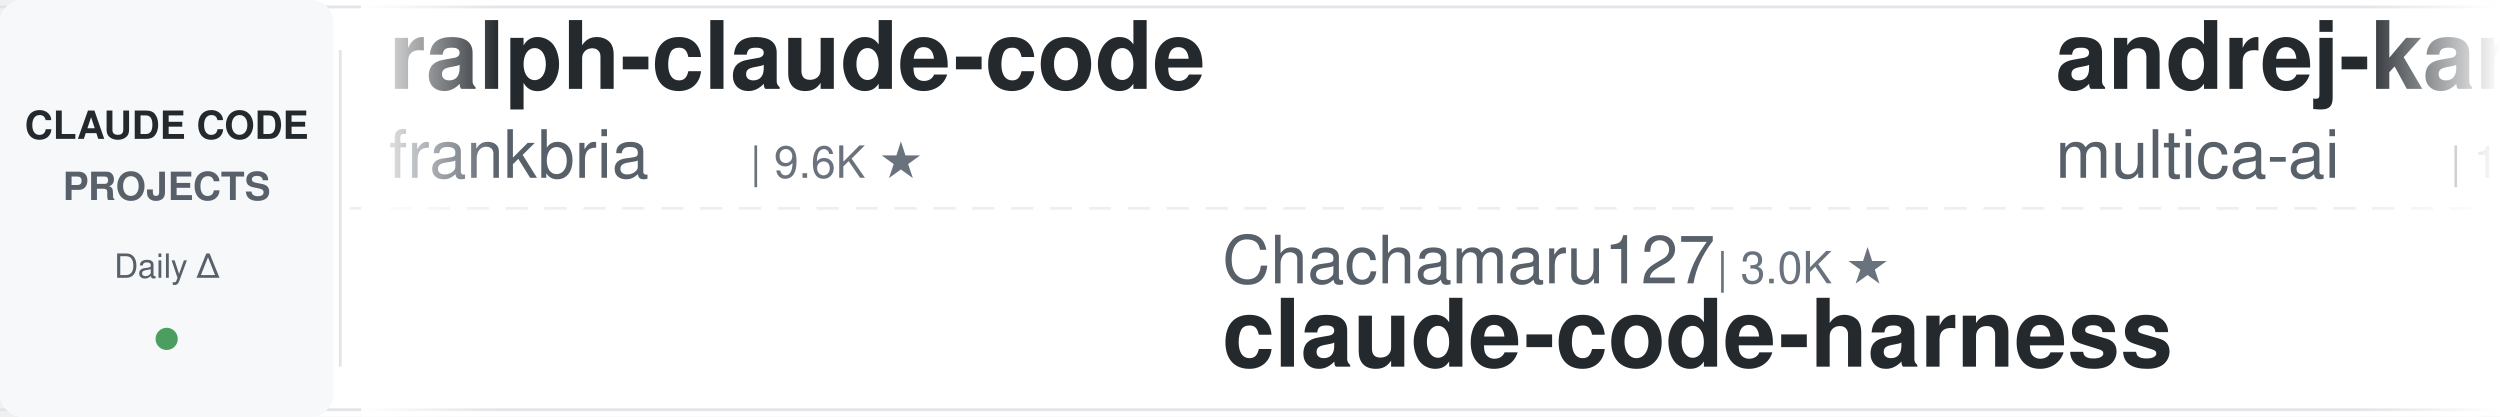
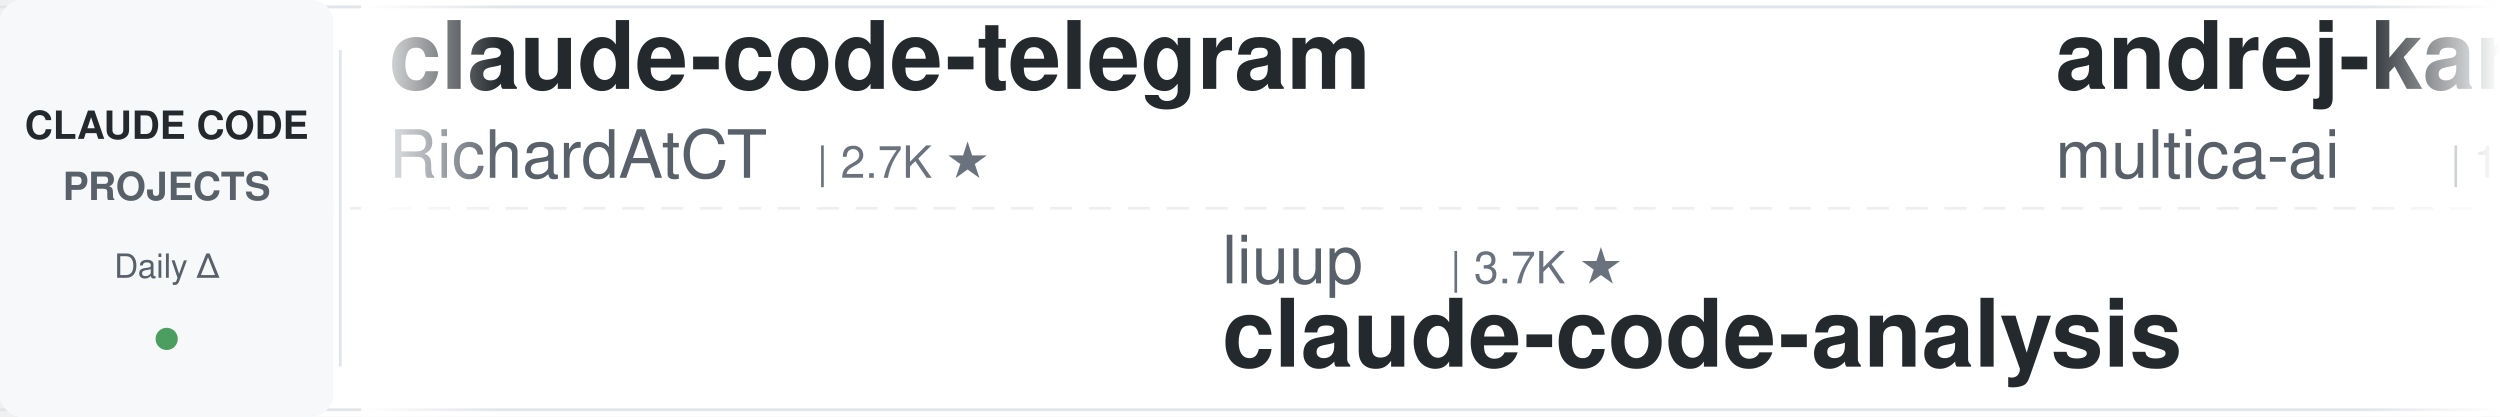
<svg xmlns="http://www.w3.org/2000/svg" width="900" height="150">
  <defs>
    <linearGradient id="leftFade" x1="0%" y1="0%" x2="100%" y2="0%">
      <stop offset="0%" style="stop-color:#ffffff;stop-opacity:1" />
      <stop offset="100%" style="stop-color:#ffffff;stop-opacity:0" />
    </linearGradient>
    <linearGradient id="rightFade" x1="0%" y1="0%" x2="100%" y2="0%">
      <stop offset="0%" style="stop-color:#ffffff;stop-opacity:0" />
      <stop offset="100%" style="stop-color:#ffffff;stop-opacity:1" />
    </linearGradient>
  </defs>
  <rect width="900" height="150" fill="#ffffff" rx="8" />
  <rect x="0" y="2" width="900" height="1" fill="#e1e4e8" />
  <rect x="0" y="147" width="900" height="1" fill="#e1e4e8" />
  <line x1="0" y1="75" x2="900" y2="75" stroke="#e1e4e8" stroke-width="1" stroke-dasharray="8 6" opacity="0.6" />
  <rect x="0" y="0" width="120" height="150" fill="#f6f8fa" rx="8" />
  <text x="60" y="50" font-family="-apple-system, BlinkMacSystemFont, 'Segoe UI', Helvetica, Arial, sans-serif" font-size="14" font-weight="600" fill="#24292e" text-anchor="middle">CLAUDE CODE</text>
  <text x="60" y="72" font-family="-apple-system, BlinkMacSystemFont, 'Segoe UI', Helvetica, Arial, sans-serif" font-size="14" font-weight="600" fill="#586069" text-anchor="middle">PROJECTS</text>
  <text x="60" y="100" font-family="-apple-system, BlinkMacSystemFont, 'Segoe UI', Helvetica, Arial, sans-serif" font-size="12" font-weight="500" fill="#586069" text-anchor="middle">Daily Δ</text>
  <circle cx="60" cy="122" r="4" fill="#22863a" opacity="0.8" />
  <rect x="122" y="18" width="1" height="114" fill="#e1e4e8" />
  <clipPath id="tickerClip">
    <rect x="130" y="0" width="770" height="150" />
  </clipPath>
  <g clip-path="url(#tickerClip)">
    <g id="tickerItems">
      <animateTransform attributeName="transform" attributeType="XML" type="translate" from="0 0" to="-3000 0" dur="54s" repeatCount="indefinite" />
      <g transform="translate(0, 0)">
-         <text x="140" y="32" font-family="-apple-system, BlinkMacSystemFont, 'Segoe UI', Helvetica, Arial, sans-serif" font-size="34" font-weight="600" fill="#24292e">ralph-claude-code</text>
-         <text x="140" y="64" font-family="-apple-system, BlinkMacSystemFont, 'Segoe UI', Helvetica, Arial, sans-serif" font-size="24" font-weight="400" fill="#586069">frankbria</text>
-         <text x="270" y="64" font-family="-apple-system, BlinkMacSystemFont, 'Segoe UI', Helvetica, Arial, sans-serif" font-size="16" font-weight="500" fill="#6a737d">| 9.6K ★</text>
+         <text x="140" y="32" font-family="-apple-system, BlinkMacSystemFont, 'Segoe UI', Helvetica, Arial, sans-serif" font-size="34" font-weight="600" fill="#24292e">claude-code-telegram</text>
+         <text x="140" y="64" font-family="-apple-system, BlinkMacSystemFont, 'Segoe UI', Helvetica, Arial, sans-serif" font-size="24" font-weight="400" fill="#586069">RichardAtCT</text>
+         <text x="294" y="64" font-family="-apple-system, BlinkMacSystemFont, 'Segoe UI', Helvetica, Arial, sans-serif" font-size="16" font-weight="500" fill="#6a737d">| 2.7K ★</text>
      </g>
      <g transform="translate(300, 0)">
-         <text x="140" y="102" font-family="-apple-system, BlinkMacSystemFont, 'Segoe UI', Helvetica, Arial, sans-serif" font-size="24" font-weight="400" fill="#586069">Chachamaru127</text>
-         <text x="318" y="102" font-family="-apple-system, BlinkMacSystemFont, 'Segoe UI', Helvetica, Arial, sans-serif" font-size="16" font-weight="500" fill="#6a737d">| 3.0K ★</text>
-         <text x="140" y="132" font-family="-apple-system, BlinkMacSystemFont, 'Segoe UI', Helvetica, Arial, sans-serif" font-size="34" font-weight="600" fill="#24292e">claude-code-harness</text>
+         <text x="140" y="102" font-family="-apple-system, BlinkMacSystemFont, 'Segoe UI', Helvetica, Arial, sans-serif" font-size="24" font-weight="400" fill="#586069">liuup</text>
+         <text x="222" y="102" font-family="-apple-system, BlinkMacSystemFont, 'Segoe UI', Helvetica, Arial, sans-serif" font-size="16" font-weight="500" fill="#6a737d">| 3.7K ★</text>
+         <text x="140" y="132" font-family="-apple-system, BlinkMacSystemFont, 'Segoe UI', Helvetica, Arial, sans-serif" font-size="34" font-weight="600" fill="#24292e">claude-code-analysis</text>
      </g>
      <g transform="translate(600, 0)">
        <text x="140" y="32" font-family="-apple-system, BlinkMacSystemFont, 'Segoe UI', Helvetica, Arial, sans-serif" font-size="34" font-weight="600" fill="#24292e">andrej-karpathy-skills</text>
        <text x="140" y="64" font-family="-apple-system, BlinkMacSystemFont, 'Segoe UI', Helvetica, Arial, sans-serif" font-size="24" font-weight="400" fill="#586069">multica-ai</text>
        <text x="282" y="64" font-family="-apple-system, BlinkMacSystemFont, 'Segoe UI', Helvetica, Arial, sans-serif" font-size="16" font-weight="500" fill="#6a737d">| 197.9K ★</text>
      </g>
      <g transform="translate(900, 0)">
-         <text x="140" y="102" font-family="-apple-system, BlinkMacSystemFont, 'Segoe UI', Helvetica, Arial, sans-serif" font-size="24" font-weight="400" fill="#586069">krusemediallc</text>
-         <text x="318" y="102" font-family="-apple-system, BlinkMacSystemFont, 'Segoe UI', Helvetica, Arial, sans-serif" font-size="16" font-weight="500" fill="#6a737d">| 1.1K ★</text>
-         <text x="140" y="132" font-family="-apple-system, BlinkMacSystemFont, 'Segoe UI', Helvetica, Arial, sans-serif" font-size="34" font-weight="600" fill="#24292e">arcads-claude-code</text>
+         <text x="140" y="102" font-family="-apple-system, BlinkMacSystemFont, 'Segoe UI', Helvetica, Arial, sans-serif" font-size="24" font-weight="400" fill="#586069">Alishahryar1</text>
+         <text x="306" y="102" font-family="-apple-system, BlinkMacSystemFont, 'Segoe UI', Helvetica, Arial, sans-serif" font-size="16" font-weight="500" fill="#6a737d">| 43.1K ★</text>
+         <text x="140" y="132" font-family="-apple-system, BlinkMacSystemFont, 'Segoe UI', Helvetica, Arial, sans-serif" font-size="34" font-weight="600" fill="#24292e">free-claude-code</text>
      </g>
      <g transform="translate(1200, 0)">
-         <text x="140" y="32" font-family="-apple-system, BlinkMacSystemFont, 'Segoe UI', Helvetica, Arial, sans-serif" font-size="34" font-weight="600" fill="#24292e">claude-code-templates</text>
-         <text x="140" y="64" font-family="-apple-system, BlinkMacSystemFont, 'Segoe UI', Helvetica, Arial, sans-serif" font-size="24" font-weight="400" fill="#586069">davila7</text>
-         <text x="246" y="64" font-family="-apple-system, BlinkMacSystemFont, 'Segoe UI', Helvetica, Arial, sans-serif" font-size="16" font-weight="500" fill="#6a737d">| 30.0K ★</text>
+         <text x="140" y="32" font-family="-apple-system, BlinkMacSystemFont, 'Segoe UI', Helvetica, Arial, sans-serif" font-size="34" font-weight="600" fill="#24292e">claude-code-proxy</text>
+         <text x="140" y="64" font-family="-apple-system, BlinkMacSystemFont, 'Segoe UI', Helvetica, Arial, sans-serif" font-size="24" font-weight="400" fill="#586069">fuergaosi233</text>
+         <text x="306" y="64" font-family="-apple-system, BlinkMacSystemFont, 'Segoe UI', Helvetica, Arial, sans-serif" font-size="16" font-weight="500" fill="#6a737d">| 2.8K ★</text>
      </g>
      <g transform="translate(1500, 0)">
-         <text x="140" y="102" font-family="-apple-system, BlinkMacSystemFont, 'Segoe UI', Helvetica, Arial, sans-serif" font-size="24" font-weight="400" fill="#586069">VoltAgent</text>
-         <text x="270" y="102" font-family="-apple-system, BlinkMacSystemFont, 'Segoe UI', Helvetica, Arial, sans-serif" font-size="16" font-weight="500" fill="#6a737d">| 23.9K ★</text>
-         <text x="140" y="132" font-family="-apple-system, BlinkMacSystemFont, 'Segoe UI', Helvetica, Arial, sans-serif" font-size="34" font-weight="600" fill="#24292e">awesome-claude-code-suba...</text>
+         <text x="140" y="102" font-family="-apple-system, BlinkMacSystemFont, 'Segoe UI', Helvetica, Arial, sans-serif" font-size="24" font-weight="400" fill="#586069">digitalsamba</text>
+         <text x="306" y="102" font-family="-apple-system, BlinkMacSystemFont, 'Segoe UI', Helvetica, Arial, sans-serif" font-size="16" font-weight="500" fill="#6a737d">| 1.9K ★</text>
+         <text x="140" y="132" font-family="-apple-system, BlinkMacSystemFont, 'Segoe UI', Helvetica, Arial, sans-serif" font-size="34" font-weight="600" fill="#24292e">claude-code-video-toolki...</text>
      </g>
      <g transform="translate(1800, 0)">
-         <text x="140" y="32" font-family="-apple-system, BlinkMacSystemFont, 'Segoe UI', Helvetica, Arial, sans-serif" font-size="34" font-weight="600" fill="#24292e">claude-code-reverse</text>
-         <text x="140" y="64" font-family="-apple-system, BlinkMacSystemFont, 'Segoe UI', Helvetica, Arial, sans-serif" font-size="24" font-weight="400" fill="#586069">Yuyz0112</text>
-         <text x="258" y="64" font-family="-apple-system, BlinkMacSystemFont, 'Segoe UI', Helvetica, Arial, sans-serif" font-size="16" font-weight="500" fill="#6a737d">| 2.4K ★</text>
+         <text x="140" y="32" font-family="-apple-system, BlinkMacSystemFont, 'Segoe UI', Helvetica, Arial, sans-serif" font-size="34" font-weight="600" fill="#24292e">claude-code-base-action</text>
+         <text x="140" y="64" font-family="-apple-system, BlinkMacSystemFont, 'Segoe UI', Helvetica, Arial, sans-serif" font-size="24" font-weight="400" fill="#586069">anthropics</text>
+         <text x="282" y="64" font-family="-apple-system, BlinkMacSystemFont, 'Segoe UI', Helvetica, Arial, sans-serif" font-size="16" font-weight="500" fill="#6a737d">| 932 ★</text>
      </g>
      <g transform="translate(2100, 0)">
-         <text x="140" y="102" font-family="-apple-system, BlinkMacSystemFont, 'Segoe UI', Helvetica, Arial, sans-serif" font-size="24" font-weight="400" fill="#586069">LING71671</text>
-         <text x="270" y="102" font-family="-apple-system, BlinkMacSystemFont, 'Segoe UI', Helvetica, Arial, sans-serif" font-size="16" font-weight="500" fill="#6a737d">| 930 ★</text>
-         <text x="140" y="132" font-family="-apple-system, BlinkMacSystemFont, 'Segoe UI', Helvetica, Arial, sans-serif" font-size="34" font-weight="600" fill="#24292e">Open-ClaudeCode</text>
+         <text x="140" y="102" font-family="-apple-system, BlinkMacSystemFont, 'Segoe UI', Helvetica, Arial, sans-serif" font-size="24" font-weight="400" fill="#586069">JrCx7scC</text>
+         <text x="258" y="102" font-family="-apple-system, BlinkMacSystemFont, 'Segoe UI', Helvetica, Arial, sans-serif" font-size="16" font-weight="500" fill="#6a737d">| 371 ★</text>
+         <text x="140" y="132" font-family="-apple-system, BlinkMacSystemFont, 'Segoe UI', Helvetica, Arial, sans-serif" font-size="34" font-weight="600" fill="#24292e">claude-code-source</text>
      </g>
      <g transform="translate(2400, 0)">
-         <text x="140" y="32" font-family="-apple-system, BlinkMacSystemFont, 'Segoe UI', Helvetica, Arial, sans-serif" font-size="34" font-weight="600" fill="#24292e">claude-code-showcase</text>
-         <text x="140" y="64" font-family="-apple-system, BlinkMacSystemFont, 'Segoe UI', Helvetica, Arial, sans-serif" font-size="24" font-weight="400" fill="#586069">ChrisWiles</text>
-         <text x="282" y="64" font-family="-apple-system, BlinkMacSystemFont, 'Segoe UI', Helvetica, Arial, sans-serif" font-size="16" font-weight="500" fill="#6a737d">| 6.0K ★</text>
+         <text x="140" y="32" font-family="-apple-system, BlinkMacSystemFont, 'Segoe UI', Helvetica, Arial, sans-serif" font-size="34" font-weight="600" fill="#24292e">ClaudeCodeAgents</text>
+         <text x="140" y="64" font-family="-apple-system, BlinkMacSystemFont, 'Segoe UI', Helvetica, Arial, sans-serif" font-size="24" font-weight="400" fill="#586069">darcyegb</text>
+         <text x="258" y="64" font-family="-apple-system, BlinkMacSystemFont, 'Segoe UI', Helvetica, Arial, sans-serif" font-size="16" font-weight="500" fill="#6a737d">| 751 ★</text>
      </g>
      <g transform="translate(2700, 0)">
-         <text x="140" y="102" font-family="-apple-system, BlinkMacSystemFont, 'Segoe UI', Helvetica, Arial, sans-serif" font-size="24" font-weight="400" fill="#586069">xu-xiang</text>
-         <text x="258" y="102" font-family="-apple-system, BlinkMacSystemFont, 'Segoe UI', Helvetica, Arial, sans-serif" font-size="16" font-weight="500" fill="#6a737d">| 1.8K ★</text>
-         <text x="140" y="132" font-family="-apple-system, BlinkMacSystemFont, 'Segoe UI', Helvetica, Arial, sans-serif" font-size="34" font-weight="600" fill="#24292e">everything-claude-code-z...</text>
+         <text x="140" y="102" font-family="-apple-system, BlinkMacSystemFont, 'Segoe UI', Helvetica, Arial, sans-serif" font-size="24" font-weight="400" fill="#586069">Yeachan-Heo</text>
+         <text x="294" y="102" font-family="-apple-system, BlinkMacSystemFont, 'Segoe UI', Helvetica, Arial, sans-serif" font-size="16" font-weight="500" fill="#6a737d">| 38.2K ★</text>
+         <text x="140" y="132" font-family="-apple-system, BlinkMacSystemFont, 'Segoe UI', Helvetica, Arial, sans-serif" font-size="34" font-weight="600" fill="#24292e">oh-my-claudecode</text>
      </g>
      <g transform="translate(3000, 0)">
-         <text x="140" y="32" font-family="-apple-system, BlinkMacSystemFont, 'Segoe UI', Helvetica, Arial, sans-serif" font-size="34" font-weight="600" fill="#24292e">ralph-claude-code</text>
-         <text x="140" y="64" font-family="-apple-system, BlinkMacSystemFont, 'Segoe UI', Helvetica, Arial, sans-serif" font-size="24" font-weight="400" fill="#586069">frankbria</text>
-         <text x="270" y="64" font-family="-apple-system, BlinkMacSystemFont, 'Segoe UI', Helvetica, Arial, sans-serif" font-size="16" font-weight="500" fill="#6a737d">| 9.6K ★</text>
+         <text x="140" y="32" font-family="-apple-system, BlinkMacSystemFont, 'Segoe UI', Helvetica, Arial, sans-serif" font-size="34" font-weight="600" fill="#24292e">claude-code-telegram</text>
+         <text x="140" y="64" font-family="-apple-system, BlinkMacSystemFont, 'Segoe UI', Helvetica, Arial, sans-serif" font-size="24" font-weight="400" fill="#586069">RichardAtCT</text>
+         <text x="294" y="64" font-family="-apple-system, BlinkMacSystemFont, 'Segoe UI', Helvetica, Arial, sans-serif" font-size="16" font-weight="500" fill="#6a737d">| 2.7K ★</text>
      </g>
      <g transform="translate(3300, 0)">
-         <text x="140" y="102" font-family="-apple-system, BlinkMacSystemFont, 'Segoe UI', Helvetica, Arial, sans-serif" font-size="24" font-weight="400" fill="#586069">Chachamaru127</text>
-         <text x="318" y="102" font-family="-apple-system, BlinkMacSystemFont, 'Segoe UI', Helvetica, Arial, sans-serif" font-size="16" font-weight="500" fill="#6a737d">| 3.0K ★</text>
-         <text x="140" y="132" font-family="-apple-system, BlinkMacSystemFont, 'Segoe UI', Helvetica, Arial, sans-serif" font-size="34" font-weight="600" fill="#24292e">claude-code-harness</text>
+         <text x="140" y="102" font-family="-apple-system, BlinkMacSystemFont, 'Segoe UI', Helvetica, Arial, sans-serif" font-size="24" font-weight="400" fill="#586069">liuup</text>
+         <text x="222" y="102" font-family="-apple-system, BlinkMacSystemFont, 'Segoe UI', Helvetica, Arial, sans-serif" font-size="16" font-weight="500" fill="#6a737d">| 3.7K ★</text>
+         <text x="140" y="132" font-family="-apple-system, BlinkMacSystemFont, 'Segoe UI', Helvetica, Arial, sans-serif" font-size="34" font-weight="600" fill="#24292e">claude-code-analysis</text>
      </g>
      <g transform="translate(3600, 0)">
        <text x="140" y="32" font-family="-apple-system, BlinkMacSystemFont, 'Segoe UI', Helvetica, Arial, sans-serif" font-size="34" font-weight="600" fill="#24292e">andrej-karpathy-skills</text>
        <text x="140" y="64" font-family="-apple-system, BlinkMacSystemFont, 'Segoe UI', Helvetica, Arial, sans-serif" font-size="24" font-weight="400" fill="#586069">multica-ai</text>
        <text x="282" y="64" font-family="-apple-system, BlinkMacSystemFont, 'Segoe UI', Helvetica, Arial, sans-serif" font-size="16" font-weight="500" fill="#6a737d">| 197.9K ★</text>
      </g>
      <g transform="translate(3900, 0)">
-         <text x="140" y="102" font-family="-apple-system, BlinkMacSystemFont, 'Segoe UI', Helvetica, Arial, sans-serif" font-size="24" font-weight="400" fill="#586069">krusemediallc</text>
-         <text x="318" y="102" font-family="-apple-system, BlinkMacSystemFont, 'Segoe UI', Helvetica, Arial, sans-serif" font-size="16" font-weight="500" fill="#6a737d">| 1.1K ★</text>
-         <text x="140" y="132" font-family="-apple-system, BlinkMacSystemFont, 'Segoe UI', Helvetica, Arial, sans-serif" font-size="34" font-weight="600" fill="#24292e">arcads-claude-code</text>
+         <text x="140" y="102" font-family="-apple-system, BlinkMacSystemFont, 'Segoe UI', Helvetica, Arial, sans-serif" font-size="24" font-weight="400" fill="#586069">Alishahryar1</text>
+         <text x="306" y="102" font-family="-apple-system, BlinkMacSystemFont, 'Segoe UI', Helvetica, Arial, sans-serif" font-size="16" font-weight="500" fill="#6a737d">| 43.1K ★</text>
+         <text x="140" y="132" font-family="-apple-system, BlinkMacSystemFont, 'Segoe UI', Helvetica, Arial, sans-serif" font-size="34" font-weight="600" fill="#24292e">free-claude-code</text>
      </g>
    </g>
  </g>
  <rect x="130" y="0" width="50" height="150" fill="url(#leftFade)" />
  <rect x="850" y="0" width="50" height="150" fill="url(#rightFade)" />
</svg>
